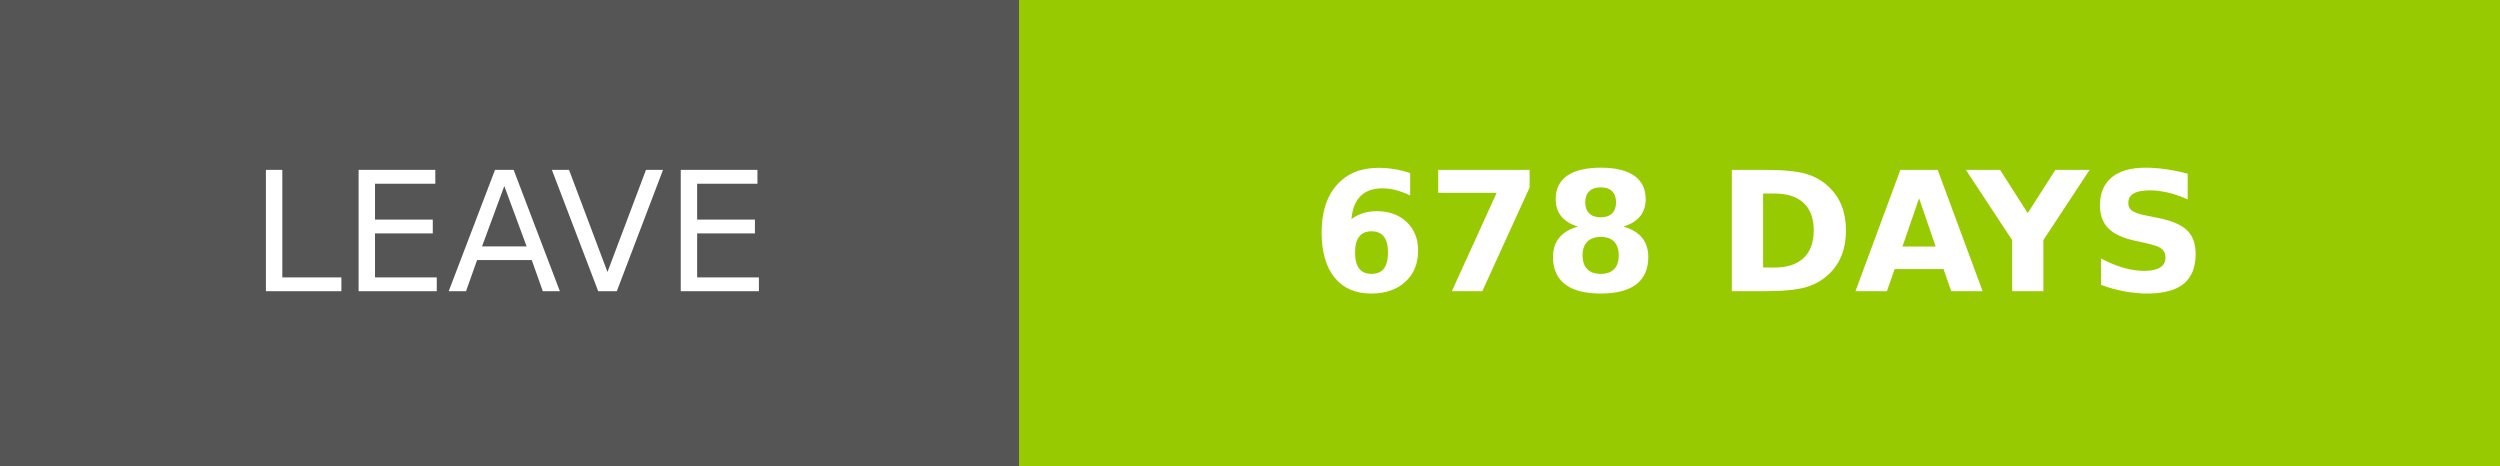
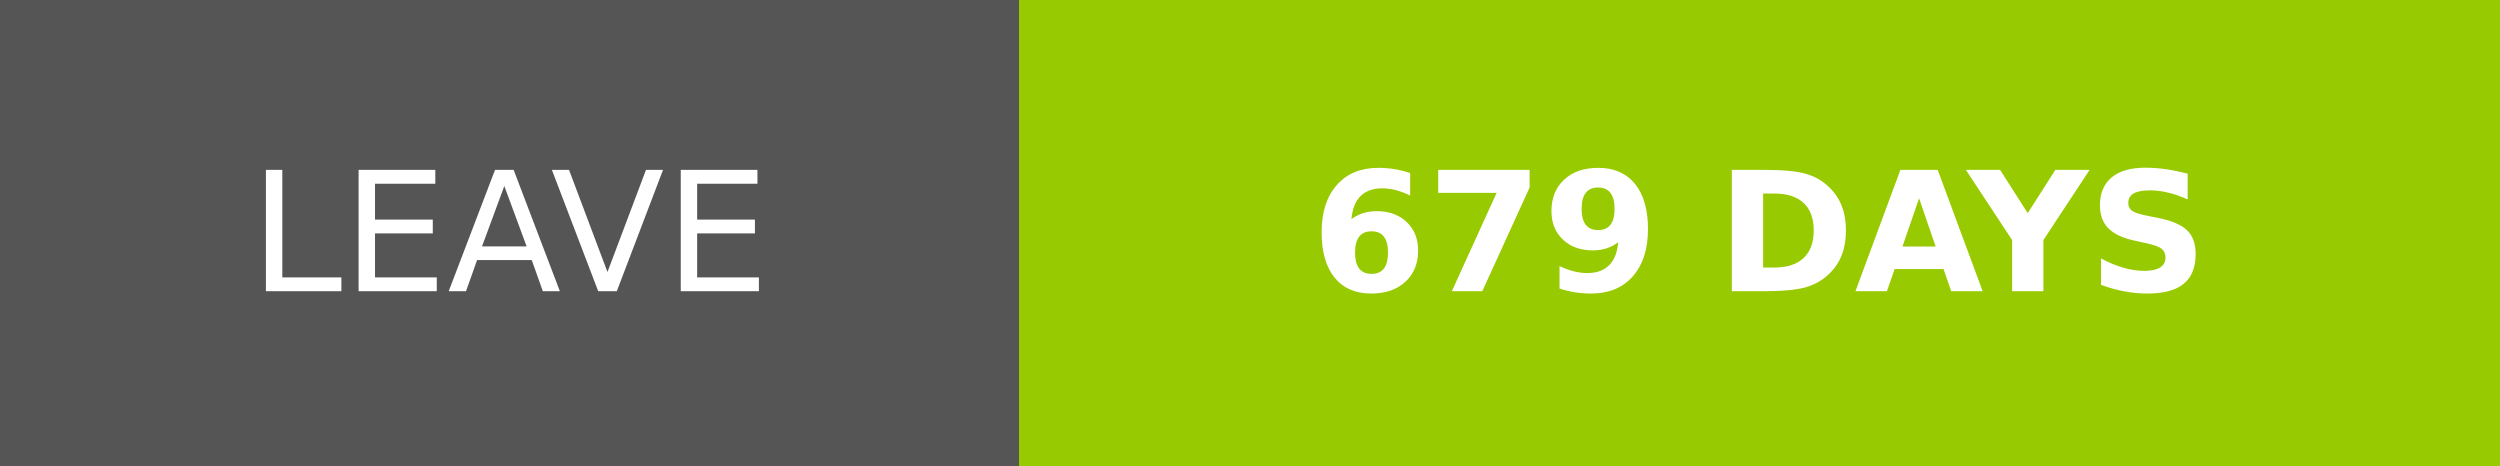
- <svg xmlns="http://www.w3.org/2000/svg" width="150.25" height="28" role="img" aria-label="LEAVE: 678 DAYS">
+ <svg xmlns="http://www.w3.org/2000/svg" width="150.25" height="28" role="img" aria-label="LEAVE: 679 DAYS">
  <g shape-rendering="crispEdges">
    <rect width="61.25" height="28" fill="#555" />
    <rect x="61.25" width="89" height="28" fill="#97ca00" />
  </g>
  <g fill="#fff" text-anchor="middle" font-family="Verdana,Geneva,DejaVu Sans,sans-serif" text-rendering="geometricPrecision" font-size="100">
    <text transform="scale(.1)" x="306.25" y="175" textLength="372.5" fill="#fff">LEAVE</text>
-     <text transform="scale(.1)" x="1057.5" y="175" textLength="650" fill="#fff" font-weight="bold">678 DAYS</text>
+     <text transform="scale(.1)" x="1057.5" y="175" textLength="650" fill="#fff" font-weight="bold">679 DAYS</text>
  </g>
</svg>
